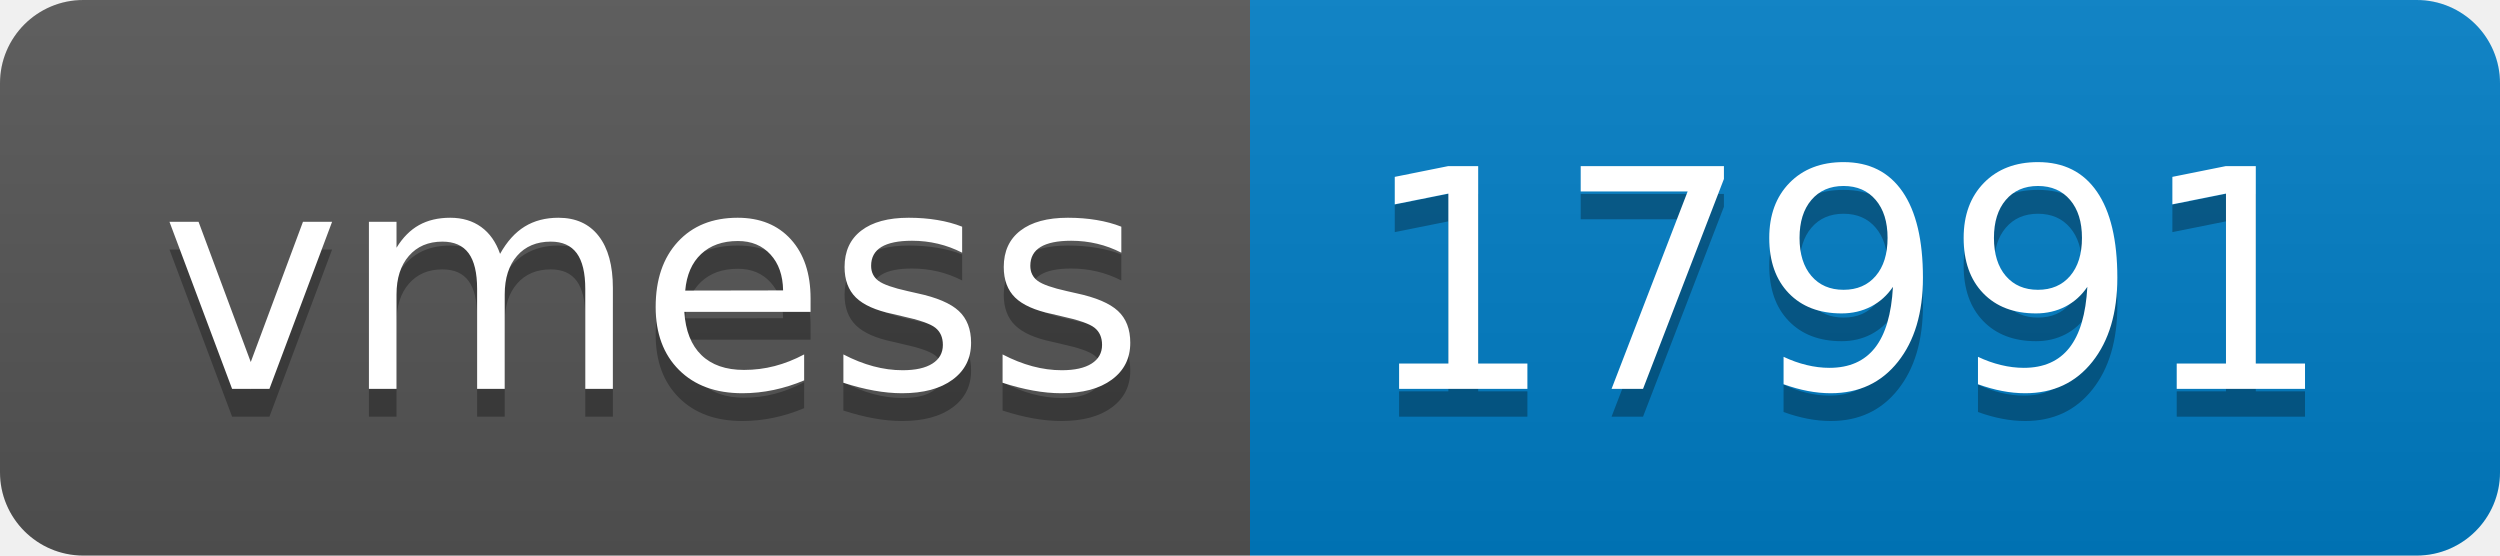
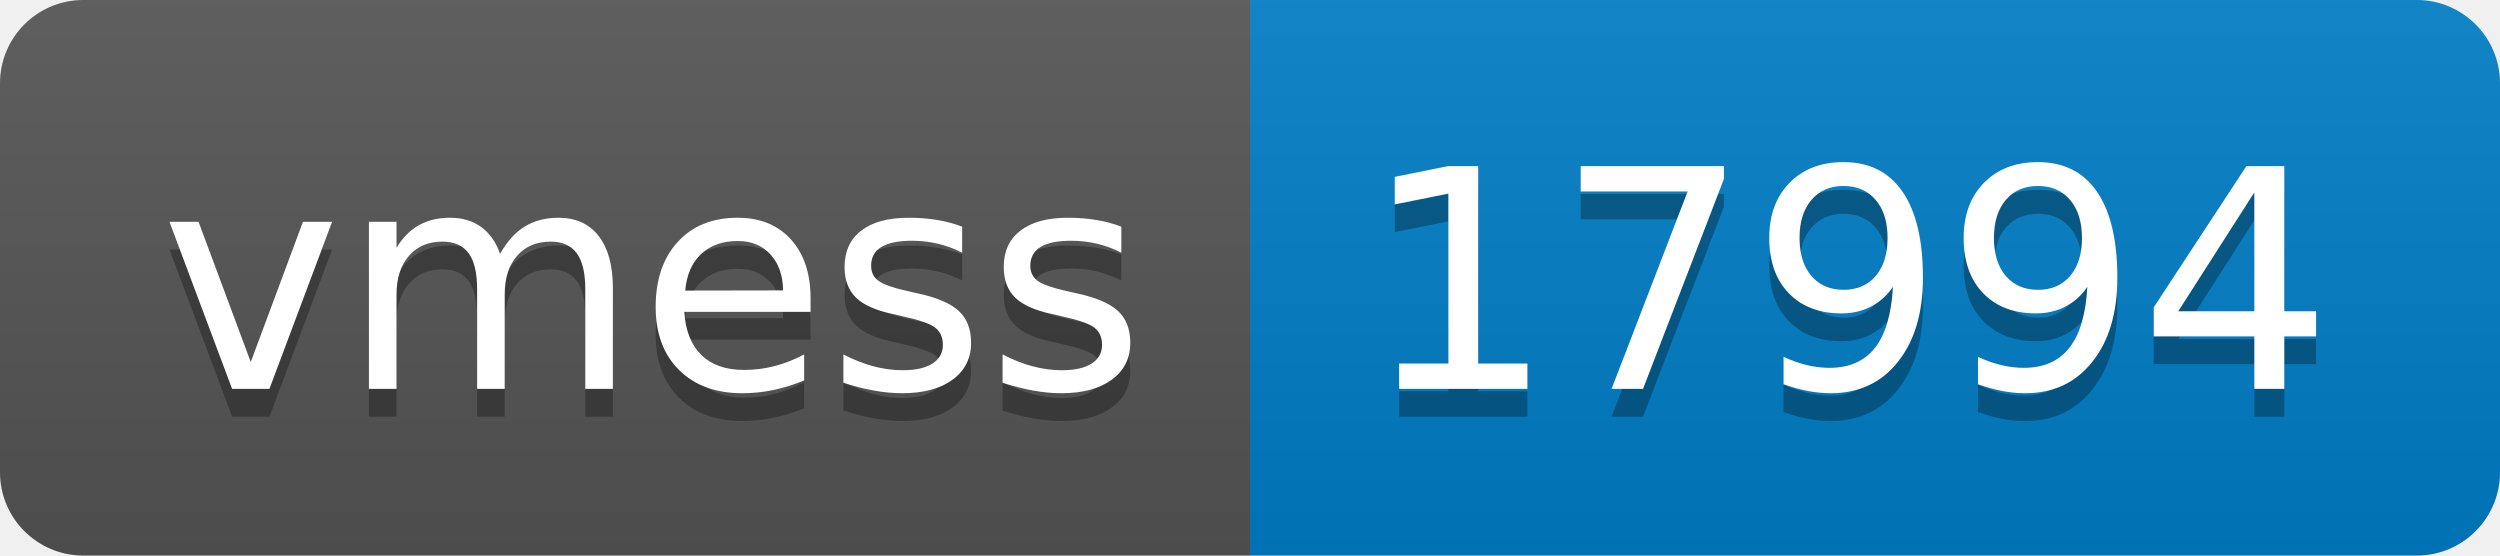
- <svg xmlns="http://www.w3.org/2000/svg" width="90" height="20" role="img" aria-label="vmess: 17991">
+ <svg xmlns="http://www.w3.org/2000/svg" width="90" height="20" role="img" aria-label="vmess: 17994">
  <linearGradient id="s" x2="0" y2="100%">
    <stop offset="0" stop-color="#bbb" stop-opacity=".1" />
    <stop offset="1" stop-opacity=".1" />
  </linearGradient>
  <clipPath id="r">
    <rect width="90" height="20" rx="3" fill="#fff" />
  </clipPath>
  <g clip-path="url(#r)">
    <rect width="45" height="20" fill="#555" />
    <rect x="45" width="45" height="20" fill="#007ec6" />
    <rect width="90" height="20" fill="url(#s)" />
  </g>
  <g fill="#fff" text-anchor="middle" font-family="Verdana,Geneva,DejaVu Sans,sans-serif" text-rendering="geometricPrecision" font-size="110">
    <text aria-hidden="true" x="235" y="150" fill="#010101" fill-opacity=".3" transform="scale(.1)" textLength="350">vmess</text>
    <text x="235" y="140" transform="scale(.1)" fill="#fff" textLength="350">vmess</text>
-     <text aria-hidden="true" x="665" y="150" fill="#010101" fill-opacity=".3" transform="scale(.1)" textLength="350">17991</text>
-     <text x="665" y="140" transform="scale(.1)" fill="#fff" textLength="350">17991</text>
+     <text aria-hidden="true" x="665" y="150" fill="#010101" fill-opacity=".3" transform="scale(.1)" textLength="350">17994</text>
+     <text x="665" y="140" transform="scale(.1)" fill="#fff" textLength="350">17994</text>
  </g>
</svg>
